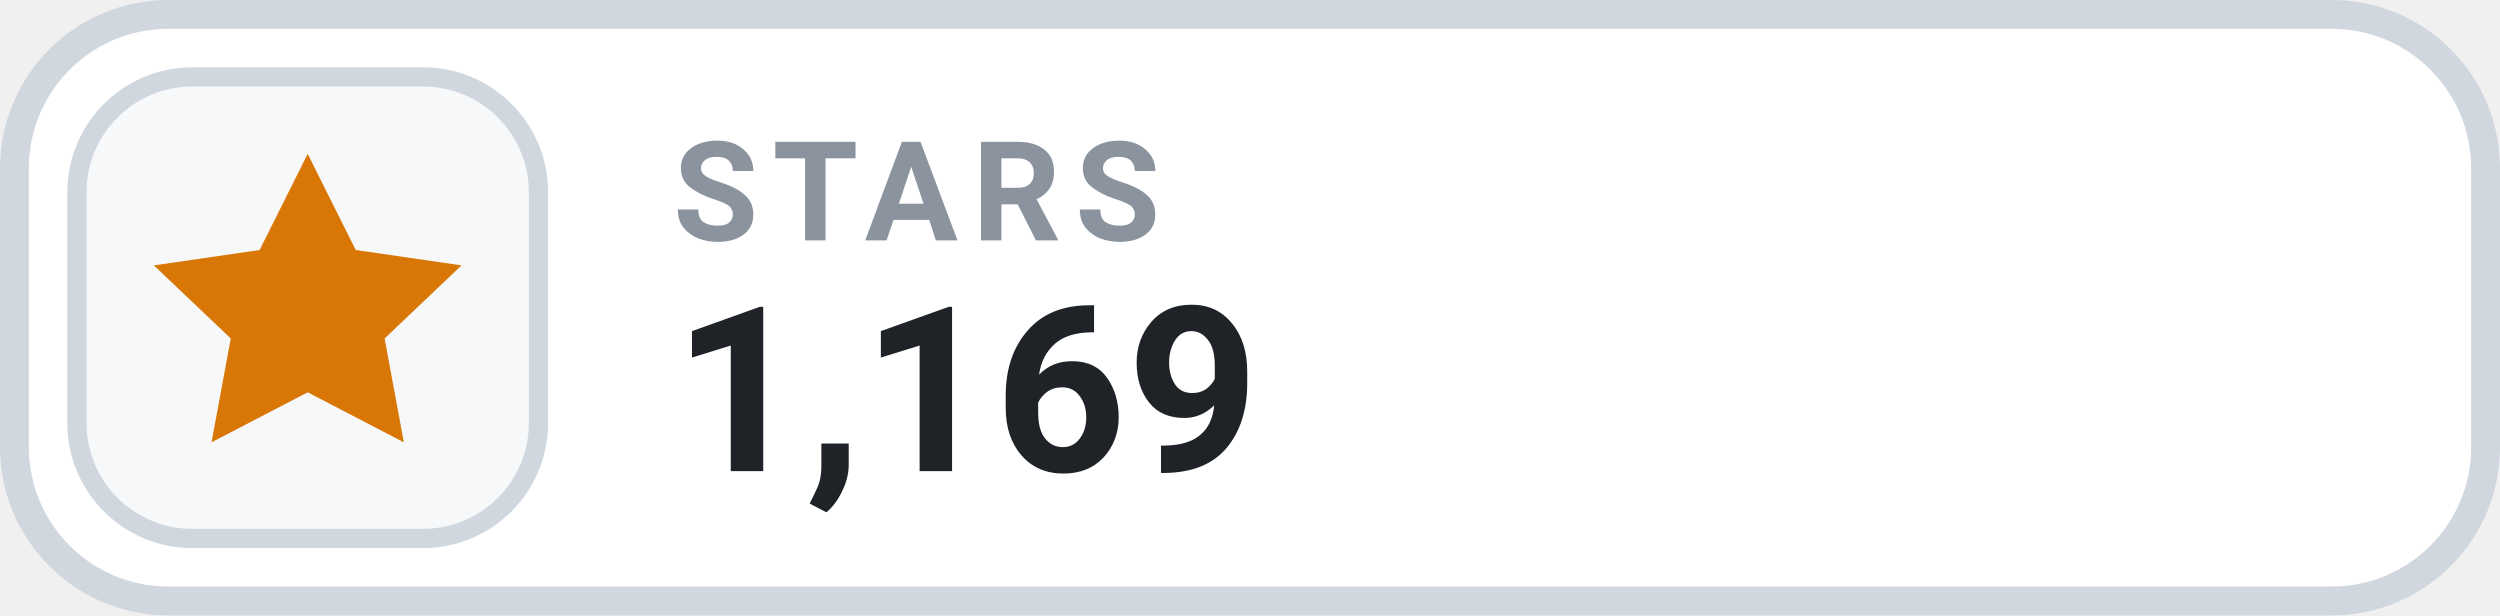
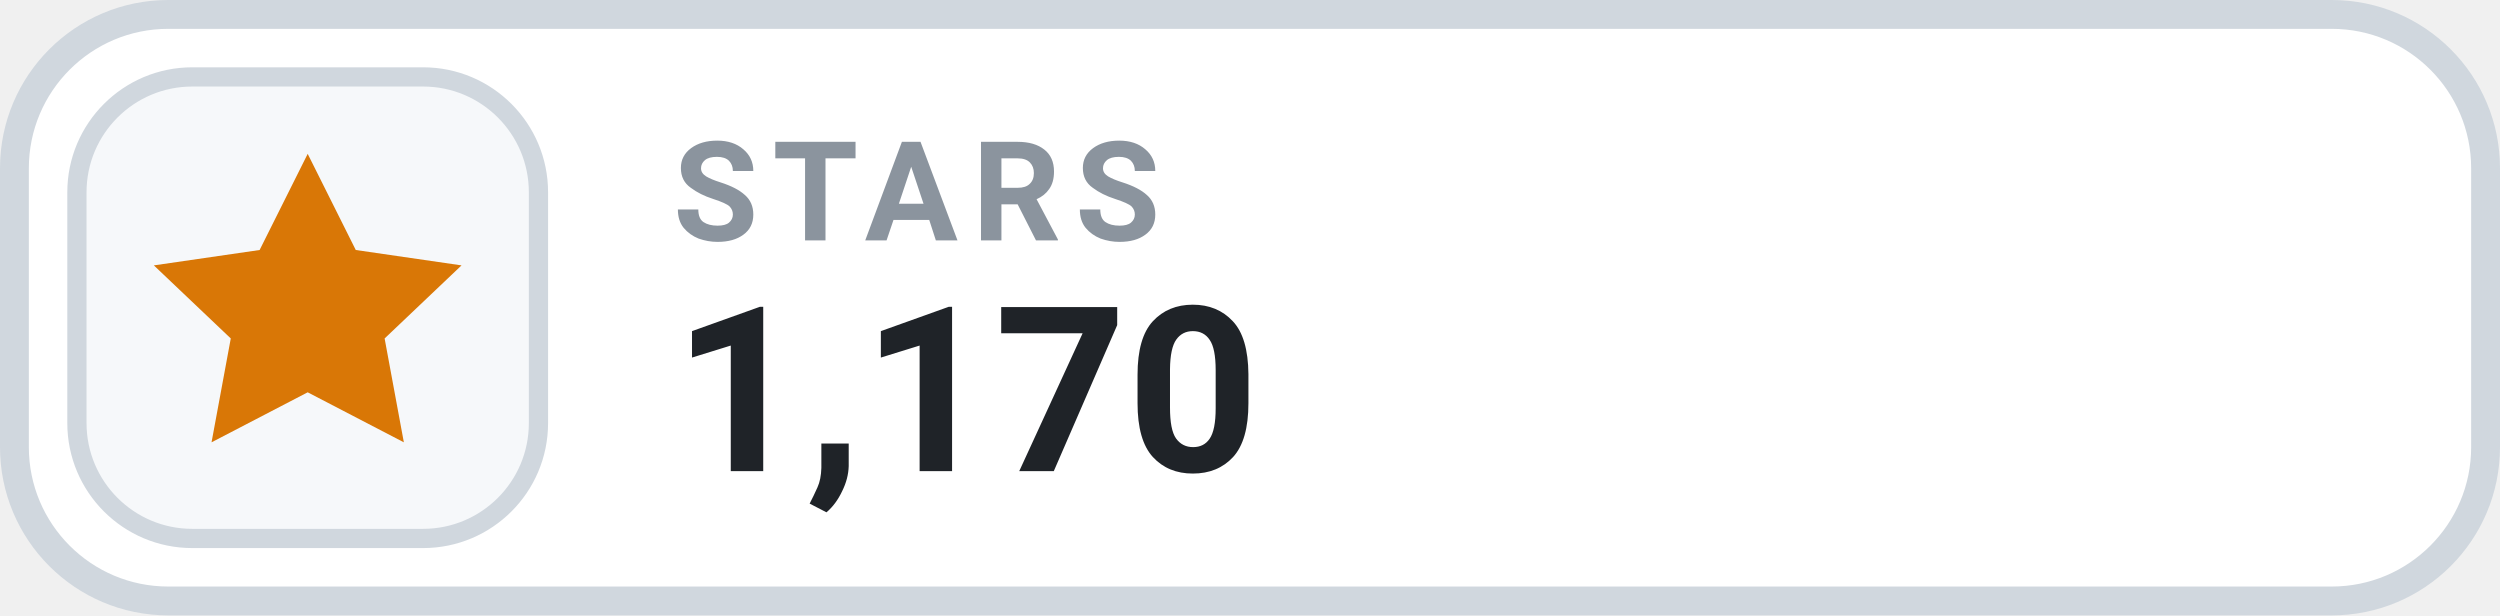
- <svg xmlns="http://www.w3.org/2000/svg" width="130" height="32" viewBox="0 0 130 32" role="img" aria-label="STARS 1,169">
+ <svg xmlns="http://www.w3.org/2000/svg" width="130" height="32" viewBox="0 0 130 32" role="img" aria-label="STARS 1,170">
  <rect x=".75" y=".75" width="128.5" height="30.5" rx="8" fill="#FFFFFF" stroke="#D0D7DE" stroke-width="1.5" />
  <rect x="4" y="4" width="24" height="24" rx="6" fill="#F6F8FA" stroke="#D0D7DE" stroke-width="1" />
  <g transform="translate(16 16)" style="color:#D97706;">
    <path d="M0 -8 l2.5 5 5.5 .8 -4 3.8 1 5.4 -5 -2.6 -5 2.6 1 -5.4 -4 -3.8 5.5 -.8 Z" fill="currentColor" />
  </g>
  <text x="35" y="12.5" fill="#8B949E" font-family="-apple-system,BlinkMacSystemFont,'Segoe UI',Roboto,Helvetica,Arial,sans-serif" font-size="7.2" font-weight="700" letter-spacing=".75">STARS</text>
-   <text x="35" y="24.5" fill="#1F2328" font-family="-apple-system,BlinkMacSystemFont,'Segoe UI',Roboto,Helvetica,Arial,sans-serif" font-size="12" font-weight="700">1,169</text>
+   <text x="35" y="24.5" fill="#1F2328" font-family="-apple-system,BlinkMacSystemFont,'Segoe UI',Roboto,Helvetica,Arial,sans-serif" font-size="12" font-weight="700">1,170</text>
</svg>
